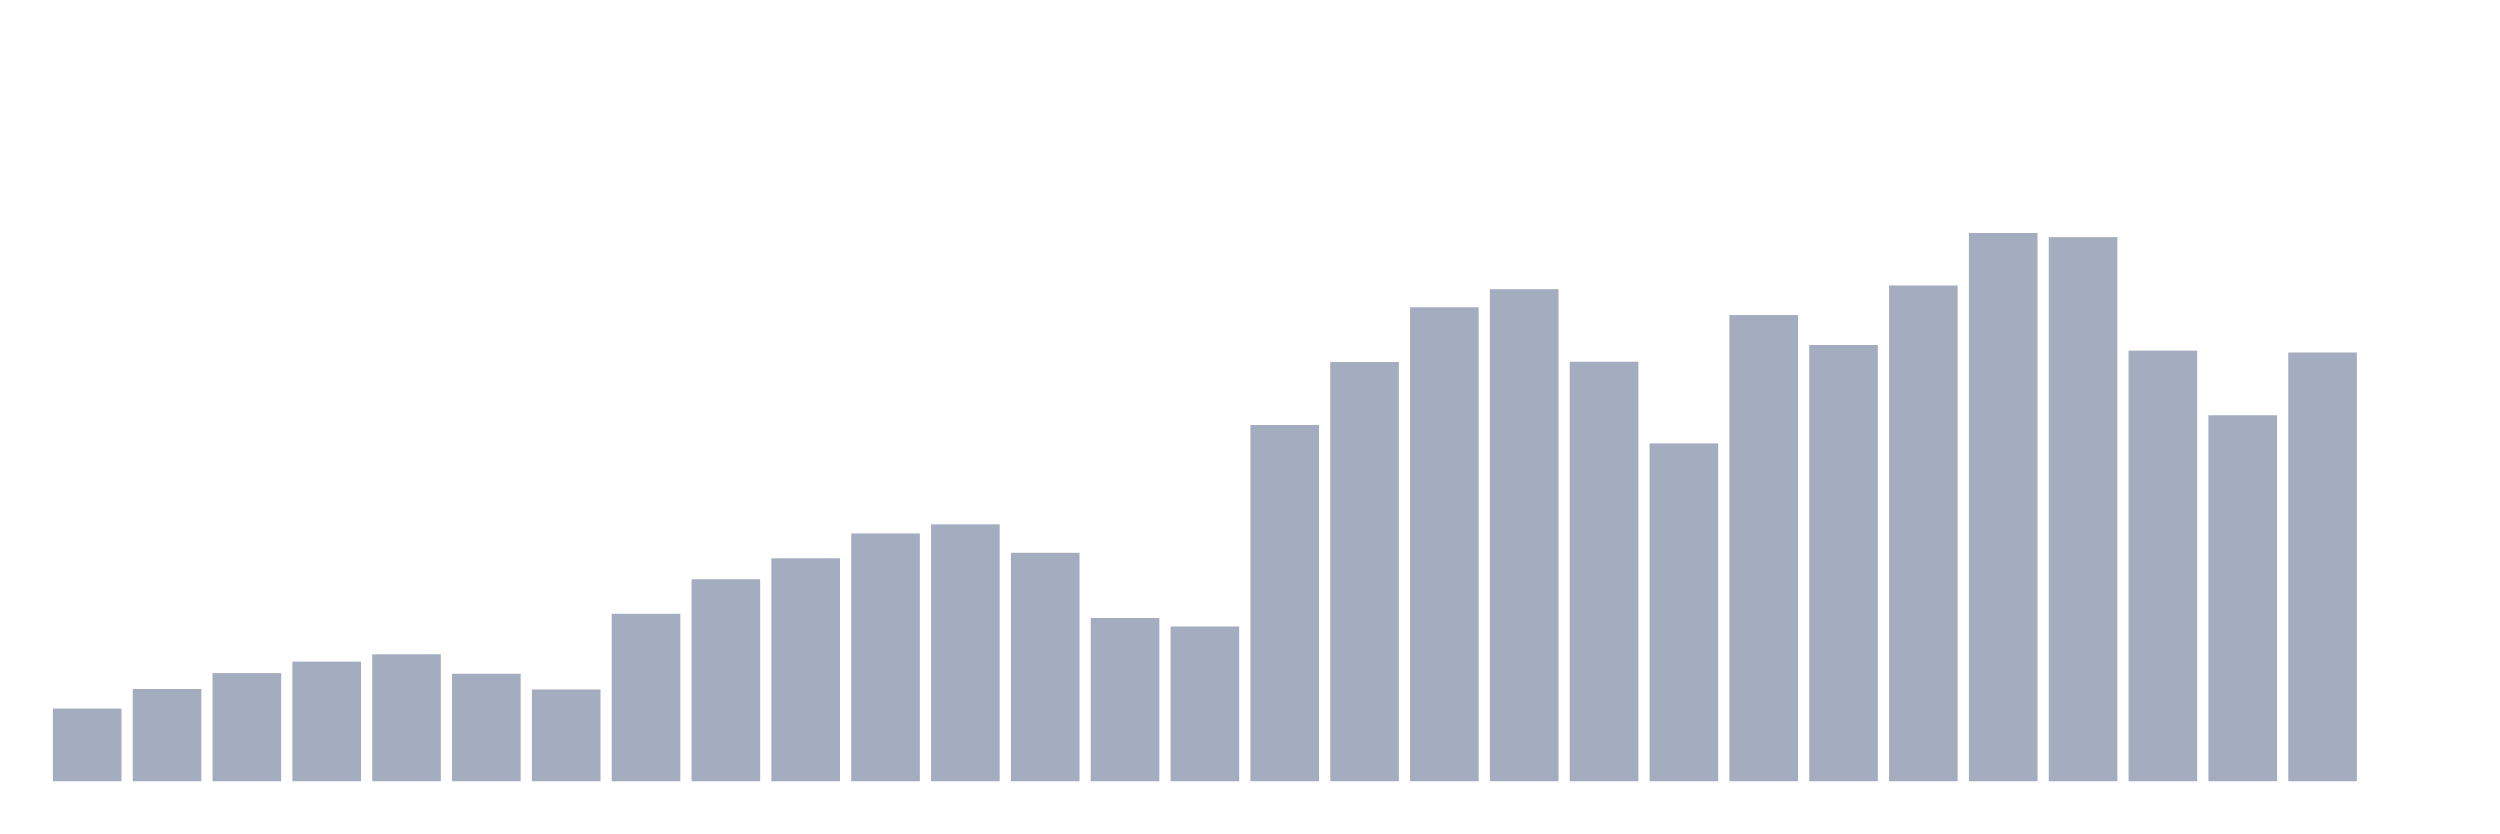
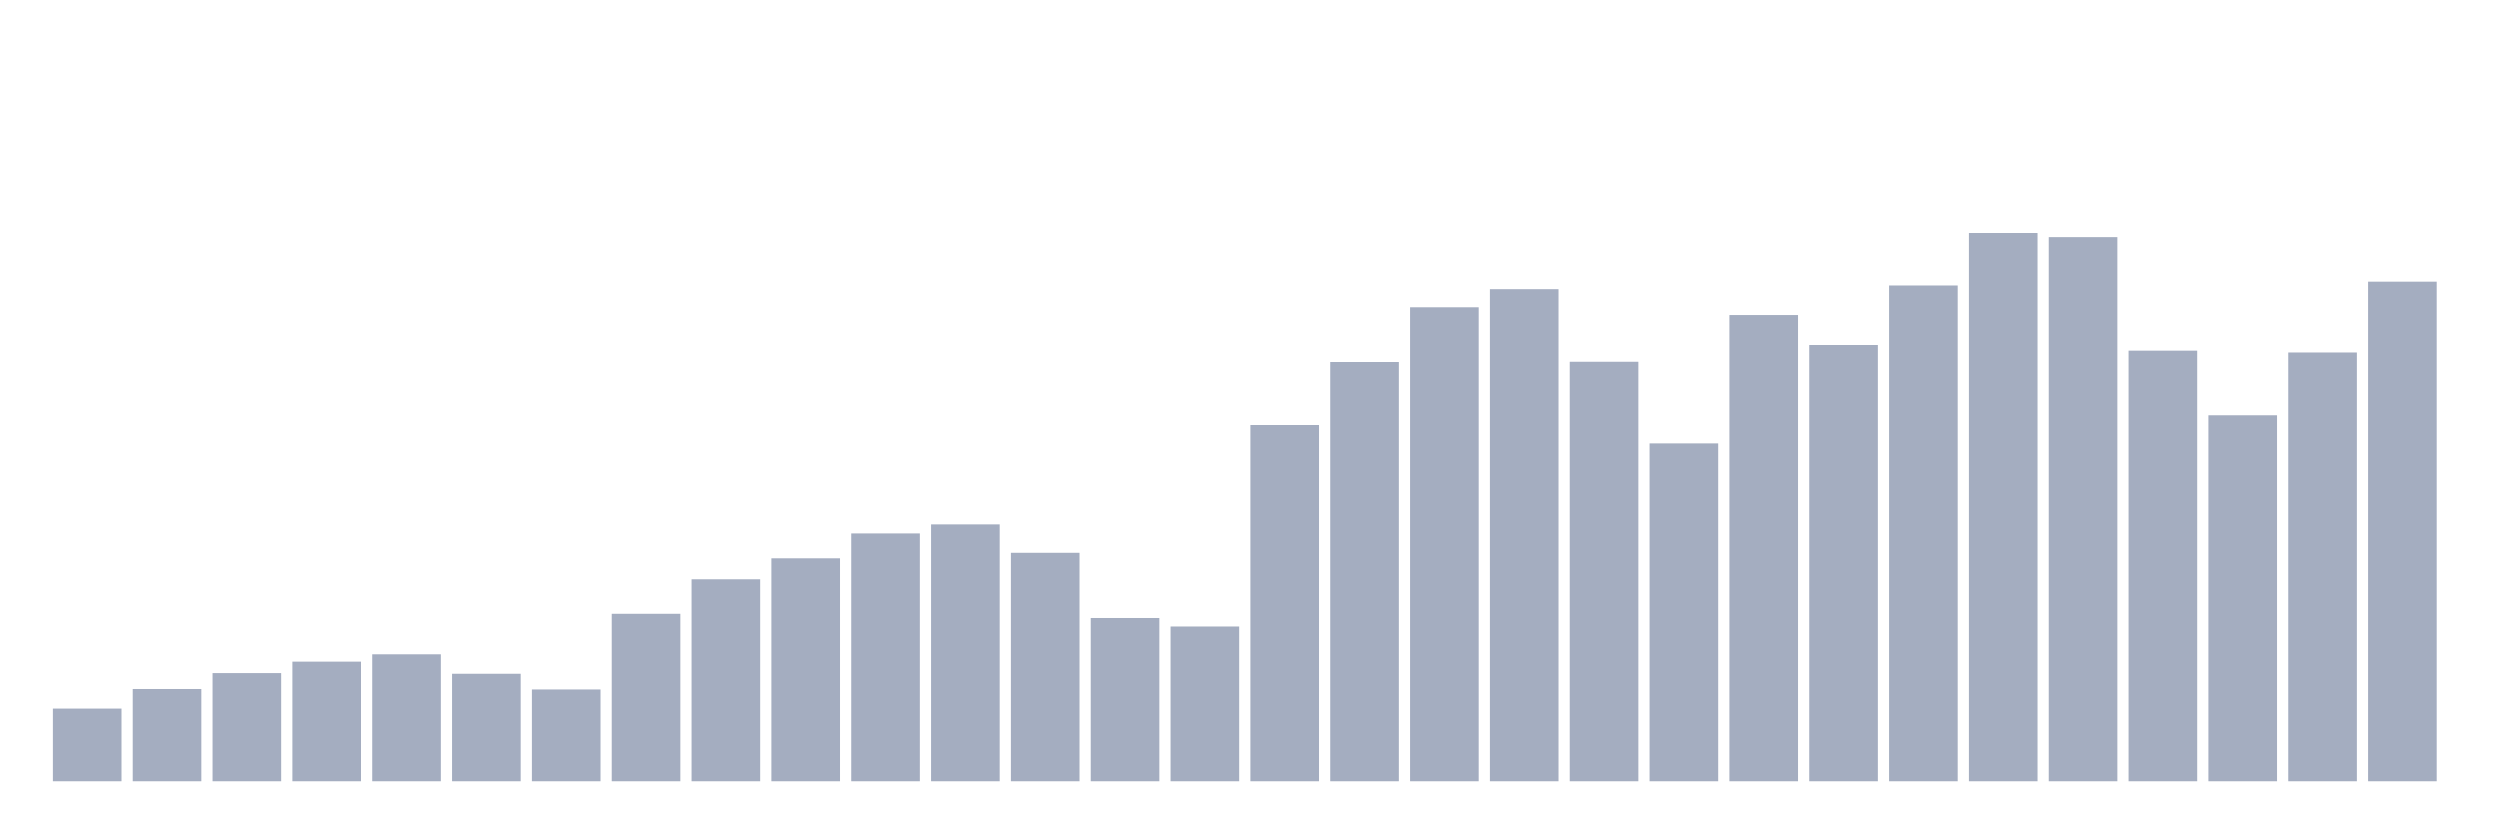
<svg xmlns="http://www.w3.org/2000/svg" viewBox="0 0 480 160">
  <g transform="translate(10,10)">
    <rect class="bar" x="0.153" width="13.175" y="126.045" height="13.955" fill="rgb(164,173,192)" />
    <rect class="bar" x="15.482" width="13.175" y="122.286" height="17.714" fill="rgb(164,173,192)" />
    <rect class="bar" x="30.81" width="13.175" y="119.232" height="20.768" fill="rgb(164,173,192)" />
    <rect class="bar" x="46.138" width="13.175" y="117.031" height="22.969" fill="rgb(164,173,192)" />
    <rect class="bar" x="61.466" width="13.175" y="115.623" height="24.377" fill="rgb(164,173,192)" />
    <rect class="bar" x="76.794" width="13.175" y="119.359" height="20.641" fill="rgb(164,173,192)" />
    <rect class="bar" x="92.123" width="13.175" y="122.376" height="17.624" fill="rgb(164,173,192)" />
    <rect class="bar" x="107.451" width="13.175" y="107.845" height="32.155" fill="rgb(164,173,192)" />
    <rect class="bar" x="122.779" width="13.175" y="101.219" height="38.781" fill="rgb(164,173,192)" />
    <rect class="bar" x="138.107" width="13.175" y="97.191" height="42.809" fill="rgb(164,173,192)" />
    <rect class="bar" x="153.436" width="13.175" y="92.414" height="47.586" fill="rgb(164,173,192)" />
    <rect class="bar" x="168.764" width="13.175" y="90.678" height="49.322" fill="rgb(164,173,192)" />
    <rect class="bar" x="184.092" width="13.175" y="96.135" height="43.865" fill="rgb(164,173,192)" />
    <rect class="bar" x="199.42" width="13.175" y="108.653" height="31.347" fill="rgb(164,173,192)" />
    <rect class="bar" x="214.748" width="13.175" y="110.285" height="29.715" fill="rgb(164,173,192)" />
    <rect class="bar" x="230.077" width="13.175" y="71.601" height="68.399" fill="rgb(164,173,192)" />
    <rect class="bar" x="245.405" width="13.175" y="59.503" height="80.497" fill="rgb(164,173,192)" />
    <rect class="bar" x="260.733" width="13.175" y="48.999" height="91.001" fill="rgb(164,173,192)" />
    <rect class="bar" x="276.061" width="13.175" y="45.525" height="94.475" fill="rgb(164,173,192)" />
    <rect class="bar" x="291.39" width="13.175" y="59.458" height="80.542" fill="rgb(164,173,192)" />
    <rect class="bar" x="306.718" width="13.175" y="75.128" height="64.872" fill="rgb(164,173,192)" />
    <rect class="bar" x="322.046" width="13.175" y="50.489" height="89.511" fill="rgb(164,173,192)" />
    <rect class="bar" x="337.374" width="13.175" y="56.239" height="83.761" fill="rgb(164,173,192)" />
    <rect class="bar" x="352.702" width="13.175" y="44.814" height="95.186" fill="rgb(164,173,192)" />
    <rect class="bar" x="368.031" width="13.175" y="34.737" height="105.263" fill="rgb(164,173,192)" />
    <rect class="bar" x="383.359" width="13.175" y="35.53" height="104.47" fill="rgb(164,173,192)" />
    <rect class="bar" x="398.687" width="13.175" y="57.324" height="82.676" fill="rgb(164,173,192)" />
    <rect class="bar" x="414.015" width="13.175" y="69.73" height="70.27" fill="rgb(164,173,192)" />
    <rect class="bar" x="429.344" width="13.175" y="57.676" height="82.324" fill="rgb(164,173,192)" />
-     <rect class="bar" x="444.672" width="13.175" y="140" height="0" fill="rgb(164,173,192)" />
+     <rect class="bar" x="444.672" width="13.175" y="44.08" height="95.92" fill="rgb(164,173,192)" />
  </g>
</svg>
